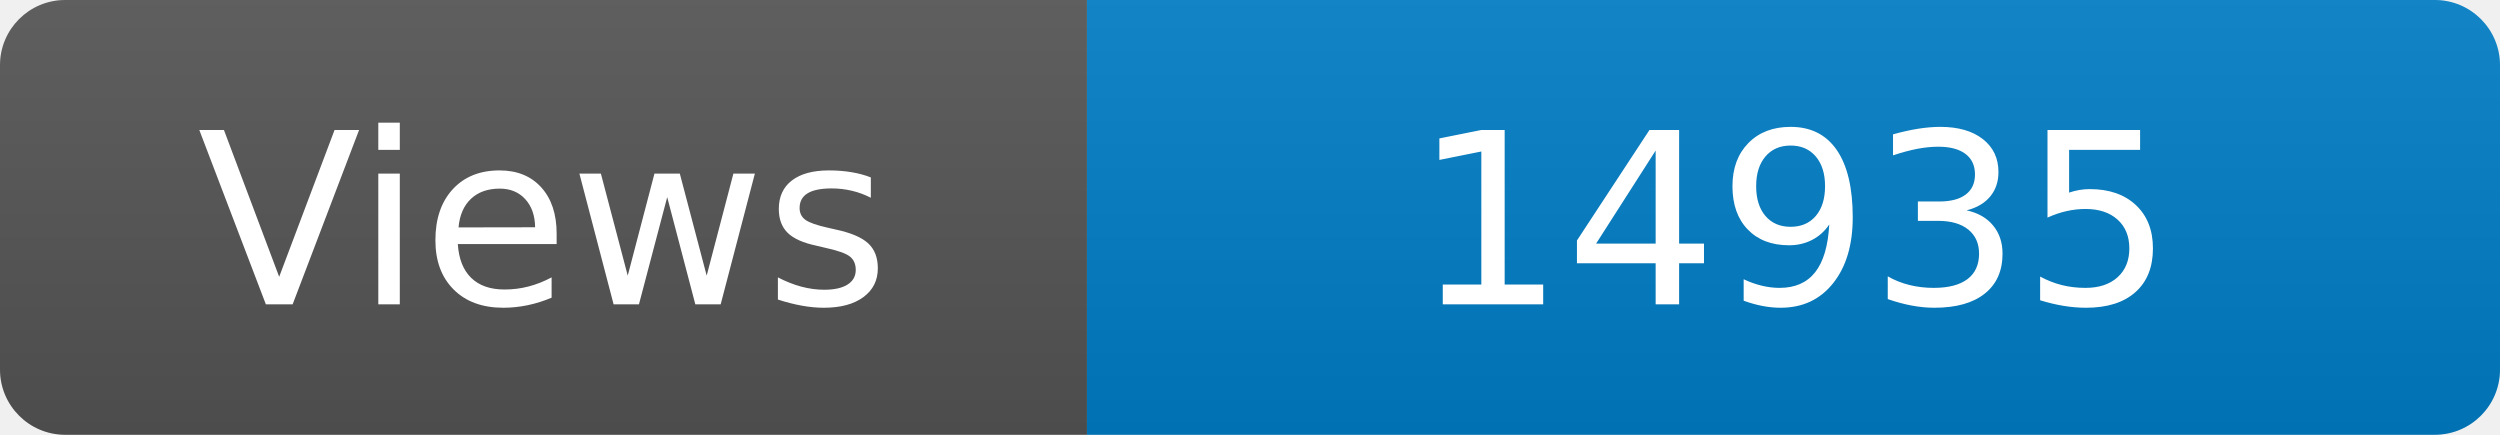
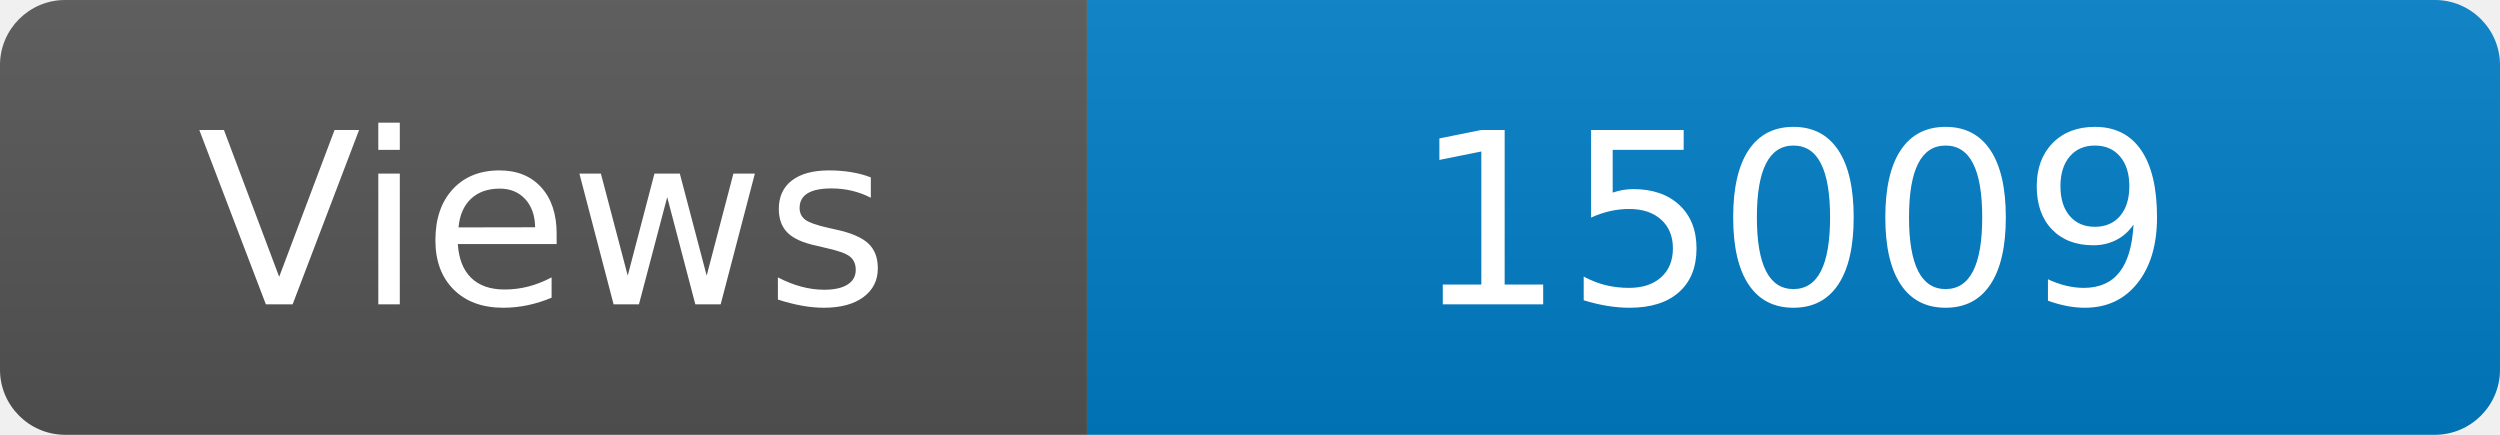
<svg xmlns="http://www.w3.org/2000/svg" width="115" height="20" role="img" aria-label="Maintained?: yes">
  <linearGradient id="s" x2="0" y2="100%">
    <stop offset="0" stop-color="#bbb" stop-opacity=".1" />
    <stop offset="1" stop-opacity=".1" />
  </linearGradient>
  <clipPath id="r">
    <rect width="115" height="20" rx="3" fill="#fff" />
  </clipPath>
  <g clip-path="url(#r)">
    <rect width="50" height="20" fill="#555" />
    <rect x="50" width="160" height="20" fill="#007ec6" />
    <rect width="115" height="20" fill="url(#s)" />
  </g>
  <g fill="#fff" text-anchor="middle" font-family="Verdana,Geneva,DejaVu Sans,sans-serif" font-size="110">
    <text x="250" y="140" transform="scale(.1)" fill="#fff">Views</text>
-     <text x="825" y="140" transform="scale(.1)" fill="#fff">14935</text>
+     <text x="825" y="140" transform="scale(.1)" fill="#fff">15009</text>
  </g>
</svg>
